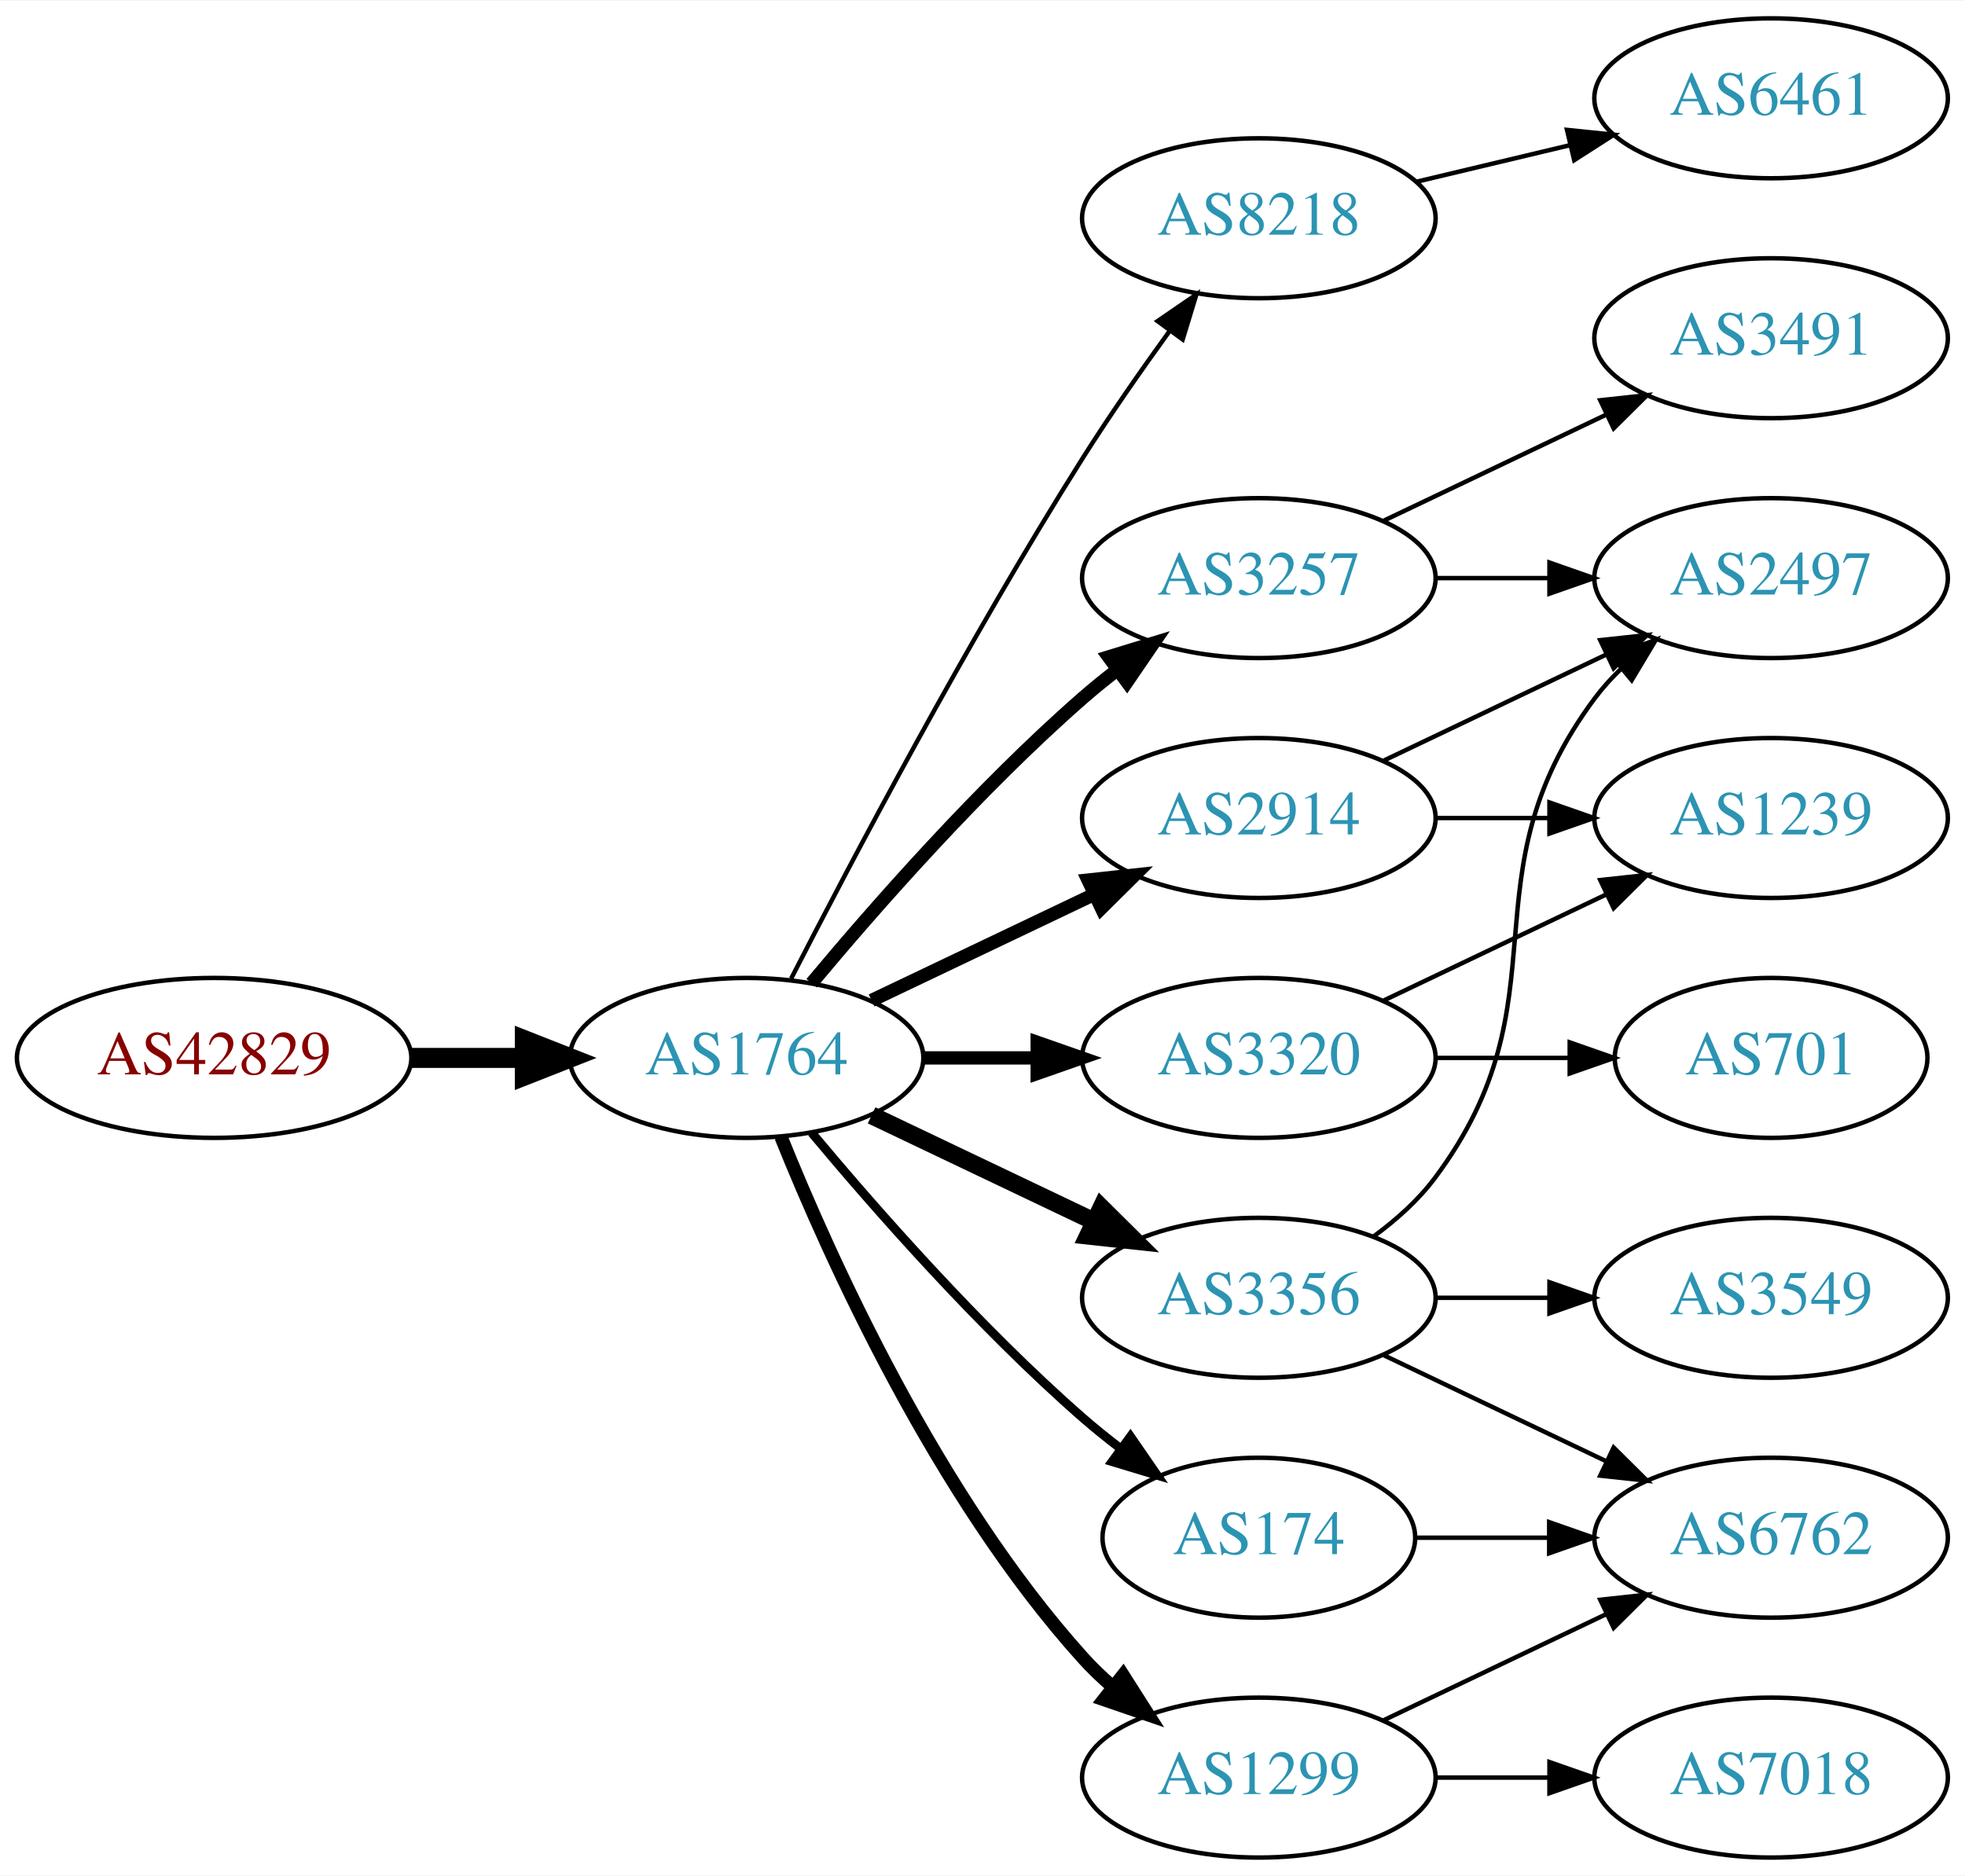
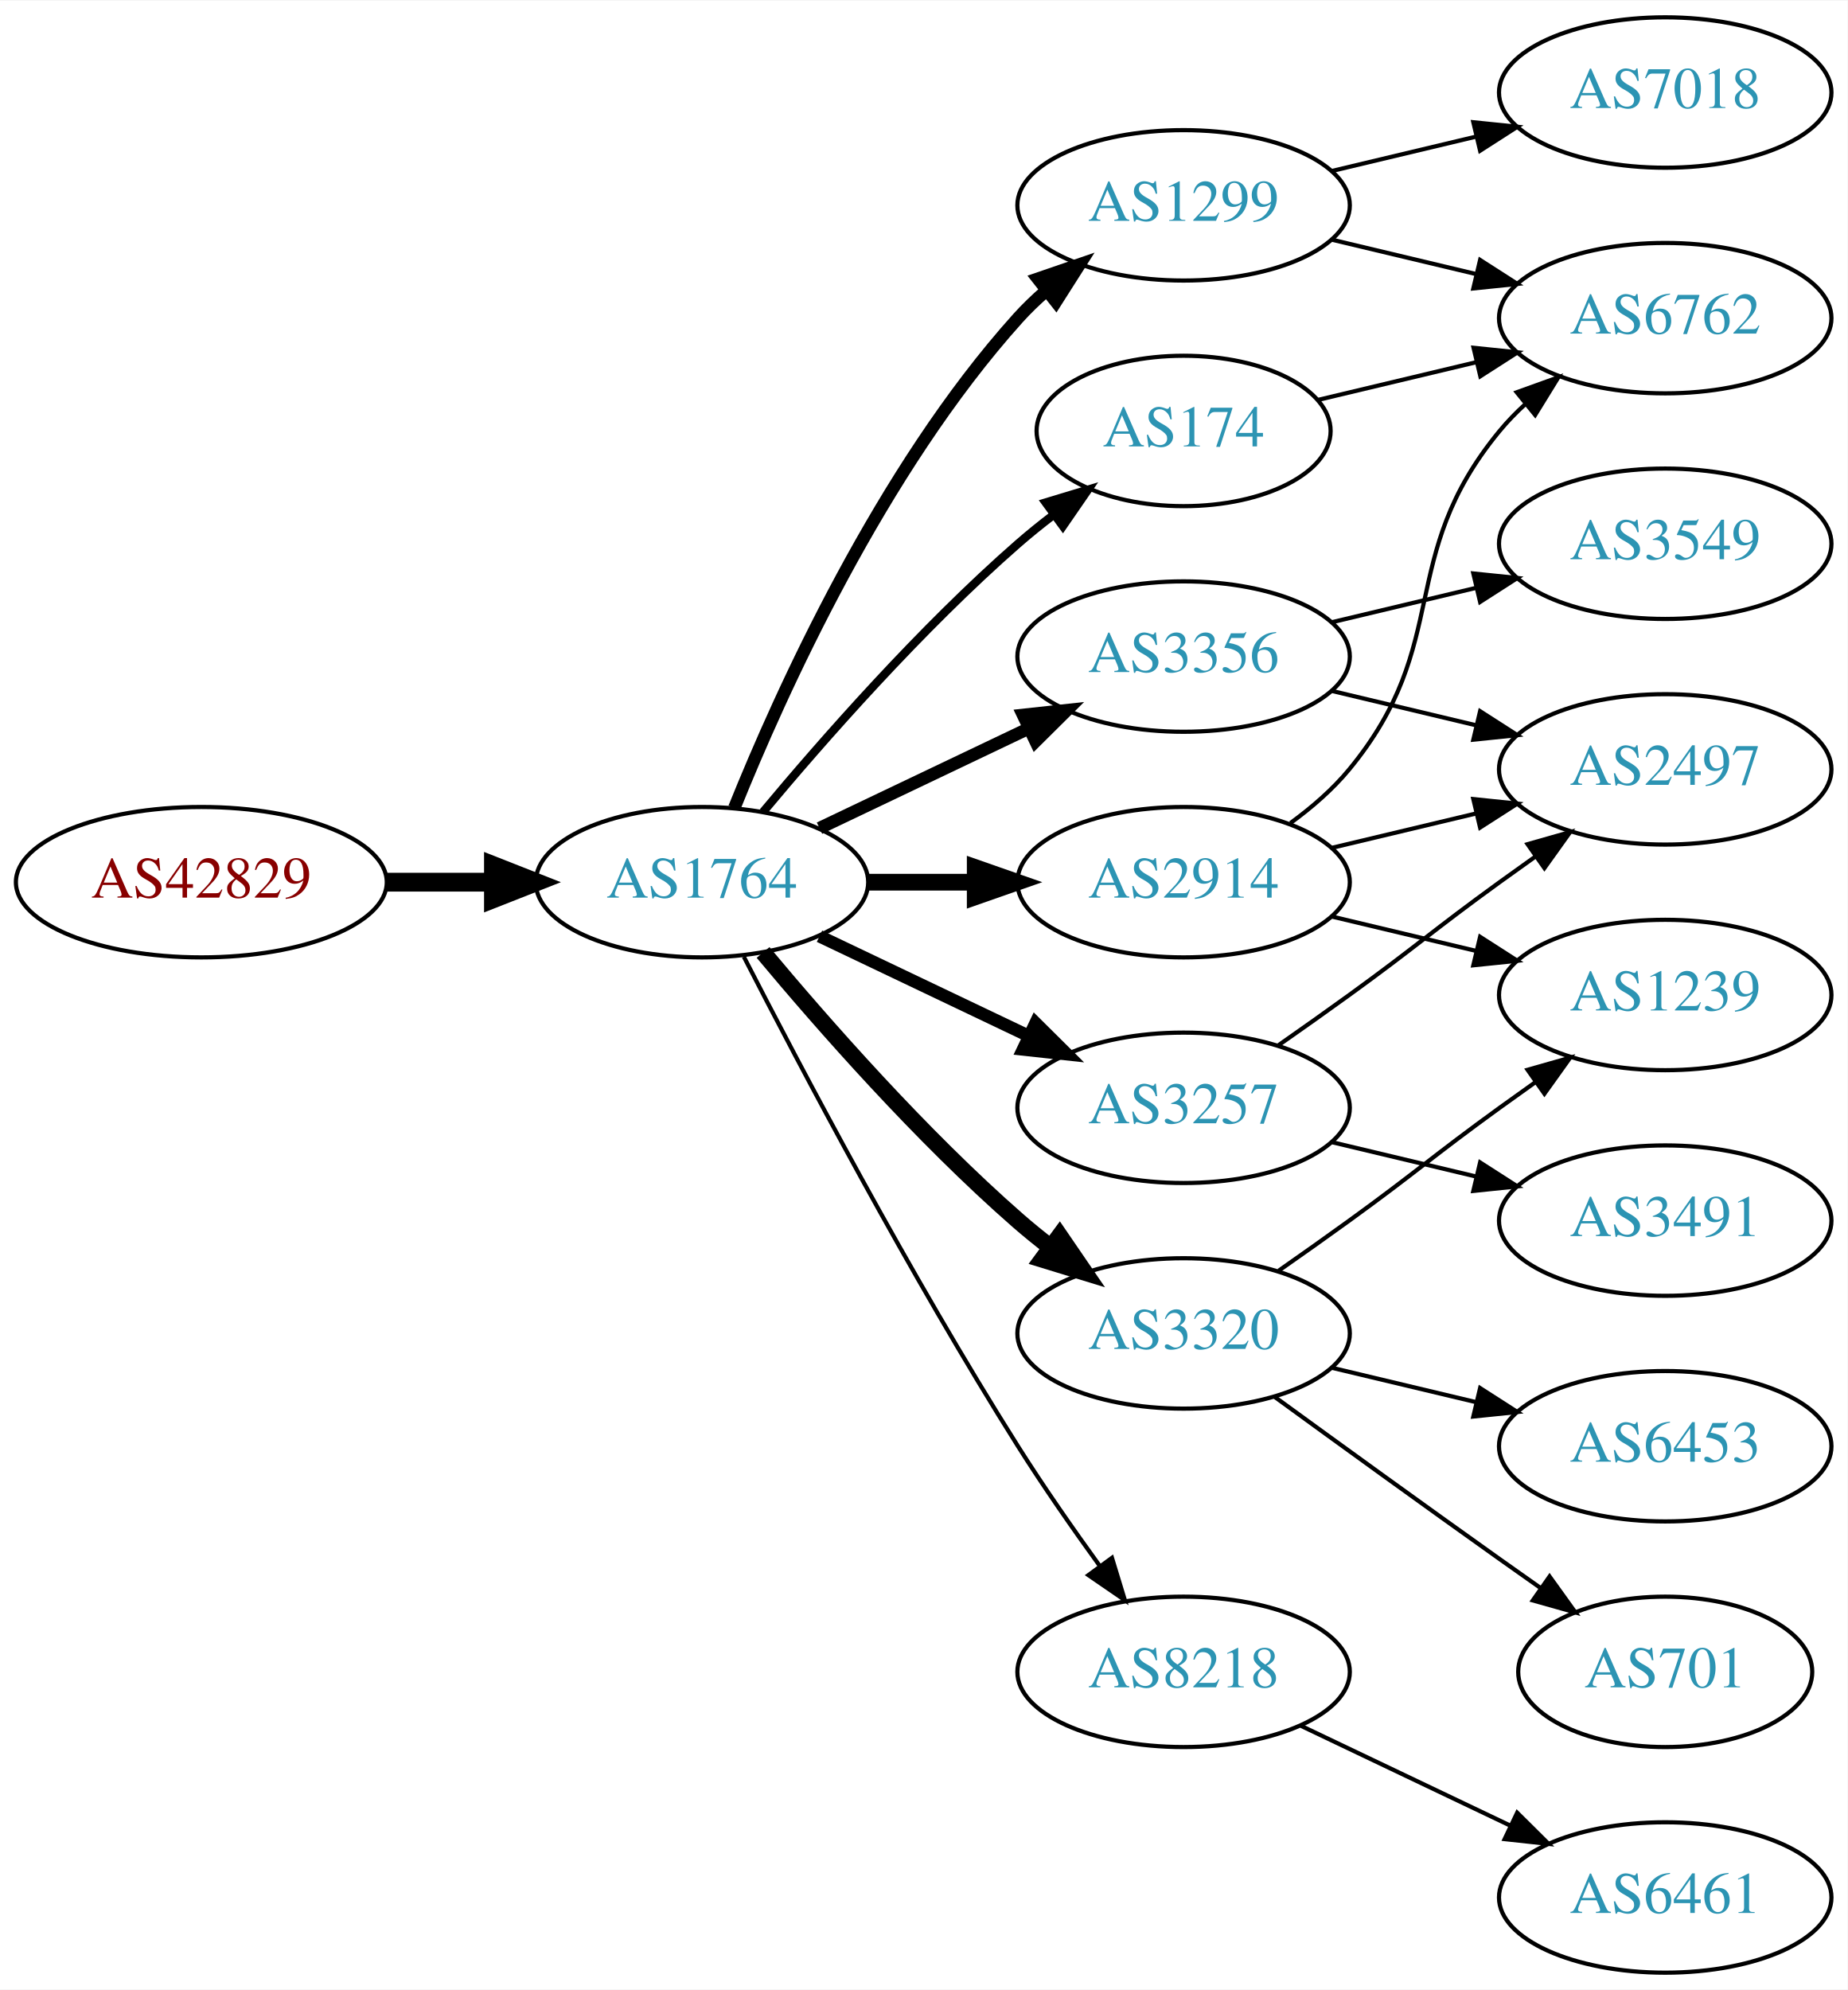
- <svg xmlns="http://www.w3.org/2000/svg" xmlns:xlink="http://www.w3.org/1999/xlink" width="442pt" height="422pt" viewBox="0.00 0.00 442.27 422.00">
-   <g id="graph0" class="graph" transform="scale(1 1) rotate(0) translate(4 418)">
-     <polygon fill="white" stroke="none" points="-4,4 -4,-418 438.271,-418 438.271,4 -4,4" />
+ <svg xmlns="http://www.w3.org/2000/svg" xmlns:xlink="http://www.w3.org/1999/xlink" width="442pt" height="476pt" viewBox="0.00 0.00 442.27 476.00">
+   <g id="graph0" class="graph" transform="scale(1 1) rotate(0) translate(4 472)">
+     <polygon fill="white" stroke="none" points="-4,4 -4,-472 438.271,-472 438.271,4 -4,4" />
    <g id="node1" class="node">
      <g id="a_node1">
        <a xlink:href="/asn/42829" xlink:title="AS42829 ~ yelster digital gmbh [AT]">
-           <ellipse fill="#ffffff" stroke="black" cx="44.196" cy="-180" rx="44.393" ry="18" />
-           <text text-anchor="middle" x="44.196" y="-176.3" font-family="Times,serif" font-size="14.00" fill="#880000">AS42829</text>
+           <ellipse fill="#ffffff" stroke="black" cx="44.196" cy="-261" rx="44.393" ry="18" />
+           <text text-anchor="middle" x="44.196" y="-257.3" font-family="Times,serif" font-size="14.00" fill="#880000">AS42829</text>
        </a>
      </g>
    </g>
    <g id="node2" class="node">
      <g id="a_node2">
        <a xlink:href="/asn/1764" xlink:title="AS1764 ~ NEXTLAYER-AS [AT]">
-           <ellipse fill="#ffffff" stroke="black" cx="164.039" cy="-180" rx="39.794" ry="18" />
-           <text text-anchor="middle" x="164.039" y="-176.3" font-family="Times,serif" font-size="14.00" fill="#2c94b3">AS1764</text>
+           <ellipse fill="#ffffff" stroke="black" cx="164.039" cy="-261" rx="39.794" ry="18" />
+           <text text-anchor="middle" x="164.039" y="-257.3" font-family="Times,serif" font-size="14.00" fill="#2c94b3">AS1764</text>
        </a>
      </g>
    </g>
    <g id="edge1" class="edge">
-       <path fill="none" stroke="black" stroke-width="4.5" d="M88.407,-180C96.72,-180 105.482,-180 113.965,-180" />
-       <polygon fill="black" stroke="black" stroke-width="4.5" points="114.123,-183.938 124.123,-180 114.123,-176.063 114.123,-183.938" />
+       <path fill="none" stroke="black" stroke-width="4.5" d="M88.407,-261C96.72,-261 105.482,-261 113.965,-261" />
+       <polygon fill="black" stroke="black" stroke-width="4.5" points="114.123,-264.938 124.123,-261 114.123,-257.063 114.123,-264.938" />
    </g>
    <g id="node3" class="node">
      <g id="a_node3">
-         <a xlink:href="/asn/8218" xlink:title="AS8218 ~ legacy Neotelecoms [FR]">
-           <ellipse fill="#ffffff" stroke="black" cx="279.332" cy="-369" rx="39.794" ry="18" />
-           <text text-anchor="middle" x="279.332" y="-365.3" font-family="Times,serif" font-size="14.00" fill="#2c94b3">AS8218</text>
+         <a xlink:href="/asn/174" xlink:title="AS174 ~ Cogent Communications [US]">
+           <ellipse fill="#ffffff" stroke="black" cx="279.332" cy="-369" rx="35.194" ry="18" />
+           <text text-anchor="middle" x="279.332" y="-365.3" font-family="Times,serif" font-size="14.00" fill="#2c94b3">AS174</text>
        </a>
      </g>
    </g>
    <g id="edge2" class="edge">
-       <path fill="none" stroke="black" d="M174.065,-197.852C187.501,-224.055 213.95,-274.237 239.685,-315 245.748,-324.604 252.868,-334.813 259.333,-343.739" />
-       <polygon fill="black" stroke="black" points="256.54,-345.848 265.276,-351.843 262.185,-341.709 256.54,-345.848" />
+       <path fill="none" stroke="black" stroke-width="2" d="M178.669,-277.817C192.951,-294.929 216.498,-321.745 239.685,-342 242.355,-344.332 245.228,-346.648 248.158,-348.886" />
+       <polygon fill="black" stroke="black" stroke-width="2" points="246.309,-351.87 256.449,-354.939 250.436,-346.216 246.309,-351.87" />
    </g>
    <g id="node4" class="node">
      <g id="a_node4">
-         <a xlink:href="/asn/3257" xlink:title="AS3257 ~ GTT [DE]">
-           <ellipse fill="#ffffff" stroke="black" cx="279.332" cy="-288" rx="39.794" ry="18" />
-           <text text-anchor="middle" x="279.332" y="-284.3" font-family="Times,serif" font-size="14.00" fill="#2c94b3">AS3257</text>
+         <a xlink:href="/asn/3356" xlink:title="AS3356 ~ Level 3 Parent, LLC [US]">
+           <ellipse fill="#ffffff" stroke="black" cx="279.332" cy="-315" rx="39.794" ry="18" />
+           <text text-anchor="middle" x="279.332" y="-311.3" font-family="Times,serif" font-size="14.00" fill="#2c94b3">AS3356</text>
        </a>
      </g>
    </g>
    <g id="edge3" class="edge">
-       <path fill="none" stroke="black" stroke-width="3" d="M178.669,-196.817C192.951,-213.929 216.498,-240.745 239.685,-261 242.151,-263.154 244.789,-265.294 247.487,-267.372" />
-       <polygon fill="black" stroke="black" stroke-width="3" points="245.512,-270.264 255.641,-273.37 249.66,-264.625 245.512,-270.264" />
+       <path fill="none" stroke="black" stroke-width="3" d="M192.175,-273.934C207.169,-281.081 225.99,-290.052 242.213,-297.785" />
+       <polygon fill="black" stroke="black" stroke-width="3" points="240.884,-301.028 251.417,-302.171 243.895,-294.709 240.884,-301.028" />
    </g>
    <g id="node5" class="node">
      <g id="a_node5">
-         <a xlink:href="/asn/2914" xlink:title="AS2914 ~ NTT America, Inc. [US]">
-           <ellipse fill="#ffffff" stroke="black" cx="279.332" cy="-234" rx="39.794" ry="18" />
-           <text text-anchor="middle" x="279.332" y="-230.3" font-family="Times,serif" font-size="14.00" fill="#2c94b3">AS2914</text>
+         <a xlink:href="/asn/3320" xlink:title="AS3320 ~ DTAG [DE]">
+           <ellipse fill="#ffffff" stroke="black" cx="279.332" cy="-153" rx="39.794" ry="18" />
+           <text text-anchor="middle" x="279.332" y="-149.3" font-family="Times,serif" font-size="14.00" fill="#2c94b3">AS3320</text>
        </a>
      </g>
    </g>
    <g id="edge4" class="edge">
-       <path fill="none" stroke="black" stroke-width="3" d="M192.175,-192.934C207.169,-200.081 225.99,-209.052 242.213,-216.785" />
-       <polygon fill="black" stroke="black" stroke-width="3" points="240.884,-220.028 251.417,-221.171 243.895,-213.709 240.884,-220.028" />
+       <path fill="none" stroke="black" stroke-width="4" d="M178.669,-244.183C192.951,-227.071 216.498,-200.255 239.685,-180 242.151,-177.846 244.789,-175.706 247.487,-173.628" />
+       <polygon fill="black" stroke="black" stroke-width="4" points="249.66,-176.375 255.641,-167.63 245.512,-170.736 249.66,-176.375" />
    </g>
    <g id="node6" class="node">
      <g id="a_node6">
        <a xlink:href="/asn/1299" xlink:title="AS1299 ~ Telia Carrier [EU]">
-           <ellipse fill="#ffffff" stroke="black" cx="279.332" cy="-18" rx="39.794" ry="18" />
-           <text text-anchor="middle" x="279.332" y="-14.3" font-family="Times,serif" font-size="14.00" fill="#2c94b3">AS1299</text>
+           <ellipse fill="#ffffff" stroke="black" cx="279.332" cy="-423" rx="39.794" ry="18" />
+           <text text-anchor="middle" x="279.332" y="-419.3" font-family="Times,serif" font-size="14.00" fill="#2c94b3">AS1299</text>
        </a>
      </g>
    </g>
    <g id="edge5" class="edge">
-       <path fill="none" stroke="black" stroke-width="3" d="M171.786,-162.213C182.837,-134.757 206.891,-81.422 239.685,-45 241.688,-42.776 243.906,-40.637 246.239,-38.603" />
-       <polygon fill="black" stroke="black" stroke-width="3" points="248.769,-41.065 254.458,-32.127 244.437,-35.567 248.769,-41.065" />
+       <path fill="none" stroke="black" stroke-width="3" d="M171.786,-278.787C182.837,-306.243 206.891,-359.578 239.685,-396 241.688,-398.224 243.906,-400.363 246.239,-402.397" />
+       <polygon fill="black" stroke="black" stroke-width="3" points="244.437,-405.433 254.458,-408.873 248.769,-399.935 244.437,-405.433" />
    </g>
    <g id="node7" class="node">
      <g id="a_node7">
-         <a xlink:href="/asn/174" xlink:title="AS174 ~ Cogent Communications [US]">
-           <ellipse fill="#ffffff" stroke="black" cx="279.332" cy="-72" rx="35.194" ry="18" />
-           <text text-anchor="middle" x="279.332" y="-68.3" font-family="Times,serif" font-size="14.00" fill="#2c94b3">AS174</text>
+         <a xlink:href="/asn/3257" xlink:title="AS3257 ~ GTT [DE]">
+           <ellipse fill="#ffffff" stroke="black" cx="279.332" cy="-207" rx="39.794" ry="18" />
+           <text text-anchor="middle" x="279.332" y="-203.3" font-family="Times,serif" font-size="14.00" fill="#2c94b3">AS3257</text>
        </a>
      </g>
    </g>
    <g id="edge6" class="edge">
-       <path fill="none" stroke="black" stroke-width="2" d="M178.669,-163.183C192.951,-146.071 216.498,-119.255 239.685,-99 242.355,-96.668 245.228,-94.352 248.158,-92.114" />
-       <polygon fill="black" stroke="black" stroke-width="2" points="250.436,-94.784 256.449,-86.061 246.309,-89.13 250.436,-94.784" />
+       <path fill="none" stroke="black" stroke-width="3" d="M192.175,-248.066C207.169,-240.919 225.99,-231.948 242.213,-224.215" />
+       <polygon fill="black" stroke="black" stroke-width="3" points="243.895,-227.291 251.417,-219.829 240.884,-220.972 243.895,-227.291" />
    </g>
    <g id="node8" class="node">
      <g id="a_node8">
-         <a xlink:href="/asn/3356" xlink:title="AS3356 ~ Level 3 Parent, LLC [US]">
-           <ellipse fill="#ffffff" stroke="black" cx="279.332" cy="-126" rx="39.794" ry="18" />
-           <text text-anchor="middle" x="279.332" y="-122.3" font-family="Times,serif" font-size="14.00" fill="#2c94b3">AS3356</text>
+         <a xlink:href="/asn/8218" xlink:title="AS8218 ~ legacy Neotelecoms [FR]">
+           <ellipse fill="#ffffff" stroke="black" cx="279.332" cy="-72" rx="39.794" ry="18" />
+           <text text-anchor="middle" x="279.332" y="-68.3" font-family="Times,serif" font-size="14.00" fill="#2c94b3">AS8218</text>
        </a>
      </g>
    </g>
    <g id="edge7" class="edge">
-       <path fill="none" stroke="black" stroke-width="4" d="M192.175,-167.066C207.169,-159.919 225.99,-150.948 242.213,-143.215" />
-       <polygon fill="black" stroke="black" stroke-width="4" points="243.895,-146.291 251.417,-138.829 240.884,-139.972 243.895,-146.291" />
+       <path fill="none" stroke="black" d="M174.065,-243.148C187.501,-216.945 213.95,-166.763 239.685,-126 245.748,-116.396 252.868,-106.187 259.333,-97.261" />
+       <polygon fill="black" stroke="black" points="262.185,-99.291 265.276,-89.157 256.54,-95.152 262.185,-99.291" />
    </g>
    <g id="node9" class="node">
      <g id="a_node9">
-         <a xlink:href="/asn/3320" xlink:title="AS3320 ~ DTAG [DE]">
-           <ellipse fill="#ffffff" stroke="black" cx="279.332" cy="-180" rx="39.794" ry="18" />
-           <text text-anchor="middle" x="279.332" y="-176.3" font-family="Times,serif" font-size="14.00" fill="#2c94b3">AS3320</text>
+         <a xlink:href="/asn/2914" xlink:title="AS2914 ~ NTT America, Inc. [US]">
+           <ellipse fill="#ffffff" stroke="black" cx="279.332" cy="-261" rx="39.794" ry="18" />
+           <text text-anchor="middle" x="279.332" y="-257.3" font-family="Times,serif" font-size="14.00" fill="#2c94b3">AS2914</text>
        </a>
      </g>
    </g>
    <g id="edge8" class="edge">
-       <path fill="none" stroke="black" stroke-width="3" d="M203.711,-180C211.914,-180 220.678,-180 229.21,-180" />
-       <polygon fill="black" stroke="black" stroke-width="3" points="229.449,-183.5 239.449,-180 229.449,-176.5 229.449,-183.5" />
+       <path fill="none" stroke="black" stroke-width="4" d="M203.711,-261C211.914,-261 220.678,-261 229.21,-261" />
+       <polygon fill="black" stroke="black" stroke-width="4" points="229.449,-264.5 239.449,-261 229.449,-257.5 229.449,-264.5" />
+     </g>
+     <g id="node15" class="node">
+       <g id="a_node15">
+         <a xlink:href="/asn/6762" xlink:title="AS6762 ~ TELECOM ITALIA SPARKLE S.p.A. [IT]">
+           <ellipse fill="#ffffff" stroke="black" cx="394.625" cy="-396" rx="39.794" ry="18" />
+           <text text-anchor="middle" x="394.625" y="-392.3" font-family="Times,serif" font-size="14.00" fill="#2c94b3">AS6762</text>
+         </a>
+       </g>
+     </g>
+     <g id="edge22" class="edge">
+       <path fill="none" stroke="black" d="M311.589,-376.449C323.269,-379.233 336.765,-382.449 349.394,-385.459" />
+       <polygon fill="black" stroke="black" points="348.747,-388.903 359.286,-387.816 350.37,-382.093 348.747,-388.903" />
    </g>
    <g id="node10" class="node">
      <g id="a_node10">
-         <a xlink:href="/asn/6461" xlink:title="AS6461 ~ Zayo Bandwidth [US]">
-           <ellipse fill="#ffffff" stroke="black" cx="394.625" cy="-396" rx="39.794" ry="18" />
-           <text text-anchor="middle" x="394.625" y="-392.3" font-family="Times,serif" font-size="14.00" fill="#2c94b3">AS6461</text>
-         </a>
-       </g>
-     </g>
-     <g id="edge9" class="edge">
-       <path fill="none" stroke="black" d="M314.939,-377.248C325.81,-379.838 337.964,-382.735 349.407,-385.462" />
-       <polygon fill="black" stroke="black" points="348.69,-388.889 359.229,-387.803 350.313,-382.08 348.69,-388.889" />
-     </g>
-     <g id="node11" class="node">
-       <g id="a_node11">
        <a xlink:href="/asn/2497" xlink:title="AS2497 ~ Internet Initiative Japan Inc. [JP]">
          <ellipse fill="#ffffff" stroke="black" cx="394.625" cy="-288" rx="39.794" ry="18" />
          <text text-anchor="middle" x="394.625" y="-284.3" font-family="Times,serif" font-size="14.00" fill="#2c94b3">AS2497</text>
        </a>
      </g>
    </g>
+     <g id="edge9" class="edge">
+       <path fill="none" stroke="black" d="M314.939,-306.752C325.81,-304.162 337.964,-301.265 349.407,-298.538" />
+       <polygon fill="black" stroke="black" points="350.313,-301.92 359.229,-296.197 348.69,-295.111 350.313,-301.92" />
+     </g>
+     <g id="node11" class="node">
+       <g id="a_node11">
+         <a xlink:href="/asn/3549" xlink:title="AS3549 ~ Level 3 Parent, LLC [US]">
+           <ellipse fill="#ffffff" stroke="black" cx="394.625" cy="-342" rx="39.794" ry="18" />
+           <text text-anchor="middle" x="394.625" y="-338.3" font-family="Times,serif" font-size="14.00" fill="#2c94b3">AS3549</text>
+         </a>
+       </g>
+     </g>
    <g id="edge10" class="edge">
-       <path fill="none" stroke="black" d="M319.004,-288C327.207,-288 335.971,-288 344.503,-288" />
-       <polygon fill="black" stroke="black" points="344.742,-291.5 354.742,-288 344.742,-284.5 344.742,-291.5" />
+       <path fill="none" stroke="black" d="M314.939,-323.248C325.81,-325.838 337.964,-328.735 349.407,-331.462" />
+       <polygon fill="black" stroke="black" points="348.69,-334.889 359.229,-333.803 350.313,-328.08 348.69,-334.889" />
    </g>
    <g id="node12" class="node">
      <g id="a_node12">
-         <a xlink:href="/asn/3491" xlink:title="AS3491 ~ PCCW Global, Inc. [US]">
-           <ellipse fill="#ffffff" stroke="black" cx="394.625" cy="-342" rx="39.794" ry="18" />
-           <text text-anchor="middle" x="394.625" y="-338.3" font-family="Times,serif" font-size="14.00" fill="#2c94b3">AS3491</text>
+         <a xlink:href="/asn/701" xlink:title="AS701 ~ UUNET [US]">
+           <ellipse fill="#ffffff" stroke="black" cx="394.625" cy="-72" rx="35.194" ry="18" />
+           <text text-anchor="middle" x="394.625" y="-68.3" font-family="Times,serif" font-size="14.00" fill="#2c94b3">AS701</text>
        </a>
      </g>
    </g>
    <g id="edge11" class="edge">
-       <path fill="none" stroke="black" d="M307.468,-300.934C322.462,-308.081 341.283,-317.052 357.506,-324.785" />
-       <polygon fill="black" stroke="black" points="356.177,-328.028 366.71,-329.171 359.188,-321.709 356.177,-328.028" />
-     </g>
-     <g id="edge12" class="edge">
-       <path fill="none" stroke="black" d="M307.468,-246.934C322.462,-254.081 341.283,-263.052 357.506,-270.785" />
-       <polygon fill="black" stroke="black" points="356.177,-274.028 366.71,-275.171 359.188,-267.709 356.177,-274.028" />
+       <path fill="none" stroke="black" d="M301.18,-137.778C316.114,-126.909 336.727,-111.975 354.978,-99 358.188,-96.718 361.557,-94.339 364.912,-91.982" />
+       <polygon fill="black" stroke="black" points="366.94,-94.834 373.123,-86.23 362.924,-89.101 366.94,-94.834" />
    </g>
    <g id="node13" class="node">
      <g id="a_node13">
        <a xlink:href="/asn/1239" xlink:title="AS1239 ~ Sprint [US]">
          <ellipse fill="#ffffff" stroke="black" cx="394.625" cy="-234" rx="39.794" ry="18" />
          <text text-anchor="middle" x="394.625" y="-230.3" font-family="Times,serif" font-size="14.00" fill="#2c94b3">AS1239</text>
        </a>
      </g>
    </g>
-     <g id="edge13" class="edge">
-       <path fill="none" stroke="black" d="M319.004,-234C327.207,-234 335.971,-234 344.503,-234" />
-       <polygon fill="black" stroke="black" points="344.742,-237.5 354.742,-234 344.742,-230.5 344.742,-237.5" />
+     <g id="edge12" class="edge">
+       <path fill="none" stroke="black" d="M302.089,-168.009C307.623,-171.879 313.542,-176.064 318.978,-180 335.178,-191.729 338.778,-195.271 354.978,-207 357.781,-209.029 360.712,-211.125 363.653,-213.21" />
+       <polygon fill="black" stroke="black" points="361.675,-216.097 371.868,-218.991 365.704,-210.373 361.675,-216.097" />
    </g>
    <g id="node14" class="node">
      <g id="a_node14">
-         <a xlink:href="/asn/6762" xlink:title="AS6762 ~ TELECOM ITALIA SPARKLE S.p.A. [IT]">
-           <ellipse fill="#ffffff" stroke="black" cx="394.625" cy="-72" rx="39.794" ry="18" />
-           <text text-anchor="middle" x="394.625" y="-68.3" font-family="Times,serif" font-size="14.00" fill="#2c94b3">AS6762</text>
-         </a>
-       </g>
-     </g>
-     <g id="edge18" class="edge">
-       <path fill="none" stroke="black" d="M307.468,-30.934C322.462,-38.081 341.283,-47.052 357.506,-54.785" />
-       <polygon fill="black" stroke="black" points="356.177,-58.028 366.71,-59.171 359.188,-51.709 356.177,-58.028" />
+         <a xlink:href="/asn/6453" xlink:title="AS6453 ~ TATA COMMUNICATIONS (AMERICA) INC [US]">
+           <ellipse fill="#ffffff" stroke="black" cx="394.625" cy="-126" rx="39.794" ry="18" />
+           <text text-anchor="middle" x="394.625" y="-122.3" font-family="Times,serif" font-size="14.00" fill="#2c94b3">AS6453</text>
+         </a>
+       </g>
+     </g>
+     <g id="edge13" class="edge">
+       <path fill="none" stroke="black" d="M314.939,-144.752C325.81,-142.162 337.964,-139.265 349.407,-136.538" />
+       <polygon fill="black" stroke="black" points="350.313,-139.92 359.229,-134.197 348.69,-133.111 350.313,-139.92" />
+     </g>
+     <g id="edge14" class="edge">
+       <path fill="none" stroke="black" d="M314.939,-414.752C325.81,-412.162 337.964,-409.265 349.407,-406.538" />
+       <polygon fill="black" stroke="black" points="350.313,-409.92 359.229,-404.197 348.69,-403.111 350.313,-409.92" />
    </g>
    <g id="node16" class="node">
      <g id="a_node16">
        <a xlink:href="/asn/7018" xlink:title="AS7018 ~ AT&amp;T Services, Inc. [US]">
-           <ellipse fill="#ffffff" stroke="black" cx="394.625" cy="-18" rx="39.794" ry="18" />
-           <text text-anchor="middle" x="394.625" y="-14.3" font-family="Times,serif" font-size="14.00" fill="#2c94b3">AS7018</text>
-         </a>
-       </g>
-     </g>
-     <g id="edge19" class="edge">
-       <path fill="none" stroke="black" d="M319.004,-18C327.207,-18 335.971,-18 344.503,-18" />
-       <polygon fill="black" stroke="black" points="344.742,-21.5 354.742,-18 344.742,-14.5 344.742,-21.5" />
-     </g>
-     <g id="edge14" class="edge">
-       <path fill="none" stroke="black" d="M314.631,-72C324.008,-72 334.358,-72 344.393,-72" />
-       <polygon fill="black" stroke="black" points="344.681,-75.5 354.681,-72 344.681,-68.5 344.681,-75.5" />
-     </g>
-     <g id="edge16" class="edge">
-       <path fill="none" stroke="black" d="M305.262,-139.882C310.338,-143.611 315.256,-148.016 318.978,-153 349.249,-193.542 324.707,-220.458 354.978,-261 356.723,-263.336 358.73,-265.545 360.893,-267.617" />
-       <polygon fill="black" stroke="black" points="358.771,-270.405 368.694,-274.118 363.253,-265.027 358.771,-270.405" />
+           <ellipse fill="#ffffff" stroke="black" cx="394.625" cy="-450" rx="39.794" ry="18" />
+           <text text-anchor="middle" x="394.625" y="-446.3" font-family="Times,serif" font-size="14.00" fill="#2c94b3">AS7018</text>
+         </a>
+       </g>
+     </g>
+     <g id="edge15" class="edge">
+       <path fill="none" stroke="black" d="M314.939,-431.248C325.81,-433.838 337.964,-436.735 349.407,-439.462" />
+       <polygon fill="black" stroke="black" points="348.69,-442.889 359.229,-441.803 350.313,-436.08 348.69,-442.889" />
    </g>
    <g id="edge17" class="edge">
-       <path fill="none" stroke="black" d="M307.468,-113.066C322.462,-105.919 341.283,-96.948 357.506,-89.215" />
-       <polygon fill="black" stroke="black" points="359.188,-92.291 366.71,-84.829 356.177,-85.972 359.188,-92.291" />
-     </g>
-     <g id="node15" class="node">
-       <g id="a_node15">
-         <a xlink:href="/asn/3549" xlink:title="AS3549 ~ Level 3 Parent, LLC [US]">
-           <ellipse fill="#ffffff" stroke="black" cx="394.625" cy="-126" rx="39.794" ry="18" />
-           <text text-anchor="middle" x="394.625" y="-122.3" font-family="Times,serif" font-size="14.00" fill="#2c94b3">AS3549</text>
-         </a>
-       </g>
-     </g>
-     <g id="edge15" class="edge">
-       <path fill="none" stroke="black" d="M319.004,-126C327.207,-126 335.971,-126 344.503,-126" />
-       <polygon fill="black" stroke="black" points="344.742,-129.5 354.742,-126 344.742,-122.5 344.742,-129.5" />
-     </g>
-     <g id="edge20" class="edge">
-       <path fill="none" stroke="black" d="M307.468,-192.934C322.462,-200.081 341.283,-209.052 357.506,-216.785" />
-       <polygon fill="black" stroke="black" points="356.177,-220.028 366.71,-221.171 359.188,-213.709 356.177,-220.028" />
+       <path fill="none" stroke="black" d="M302.089,-222.009C307.623,-225.879 313.542,-230.064 318.978,-234 335.178,-245.729 338.778,-249.271 354.978,-261 357.781,-263.029 360.712,-265.125 363.653,-267.21" />
+       <polygon fill="black" stroke="black" points="361.675,-270.097 371.868,-272.991 365.704,-264.373 361.675,-270.097" />
    </g>
    <g id="node17" class="node">
      <g id="a_node17">
-         <a xlink:href="/asn/701" xlink:title="AS701 ~ UUNET [US]">
-           <ellipse fill="#ffffff" stroke="black" cx="394.625" cy="-180" rx="35.194" ry="18" />
-           <text text-anchor="middle" x="394.625" y="-176.3" font-family="Times,serif" font-size="14.00" fill="#2c94b3">AS701</text>
-         </a>
-       </g>
+         <a xlink:href="/asn/3491" xlink:title="AS3491 ~ PCCW Global, Inc. [US]">
+           <ellipse fill="#ffffff" stroke="black" cx="394.625" cy="-180" rx="39.794" ry="18" />
+           <text text-anchor="middle" x="394.625" y="-176.3" font-family="Times,serif" font-size="14.00" fill="#2c94b3">AS3491</text>
+         </a>
+       </g>
+     </g>
+     <g id="edge16" class="edge">
+       <path fill="none" stroke="black" d="M314.939,-198.752C325.81,-196.162 337.964,-193.265 349.407,-190.538" />
+       <polygon fill="black" stroke="black" points="350.313,-193.92 359.229,-188.197 348.69,-187.111 350.313,-193.92" />
+     </g>
+     <g id="node18" class="node">
+       <g id="a_node18">
+         <a xlink:href="/asn/6461" xlink:title="AS6461 ~ Zayo Bandwidth [US]">
+           <ellipse fill="#ffffff" stroke="black" cx="394.625" cy="-18" rx="39.794" ry="18" />
+           <text text-anchor="middle" x="394.625" y="-14.3" font-family="Times,serif" font-size="14.00" fill="#2c94b3">AS6461</text>
+         </a>
+       </g>
+     </g>
+     <g id="edge18" class="edge">
+       <path fill="none" stroke="black" d="M307.468,-59.066C322.462,-51.919 341.283,-42.948 357.506,-35.215" />
+       <polygon fill="black" stroke="black" points="359.188,-38.291 366.71,-30.829 356.177,-31.972 359.188,-38.291" />
    </g>
    <g id="edge21" class="edge">
-       <path fill="none" stroke="black" d="M319.004,-180C328.709,-180 339.2,-180 349.163,-180" />
-       <polygon fill="black" stroke="black" points="349.299,-183.5 359.299,-180 349.299,-176.5 349.299,-183.5" />
+       <path fill="none" stroke="black" d="M314.939,-269.248C325.81,-271.838 337.964,-274.735 349.407,-277.462" />
+       <polygon fill="black" stroke="black" points="348.69,-280.889 359.229,-279.803 350.313,-274.08 348.69,-280.889" />
+     </g>
+     <g id="edge19" class="edge">
+       <path fill="none" stroke="black" d="M314.939,-252.752C325.81,-250.162 337.964,-247.265 349.407,-244.538" />
+       <polygon fill="black" stroke="black" points="350.313,-247.92 359.229,-242.197 348.69,-241.111 350.313,-247.92" />
+     </g>
+     <g id="edge20" class="edge">
+       <path fill="none" stroke="black" d="M304.912,-275.156C310.007,-278.872 315.02,-283.201 318.978,-288 344.043,-318.394 329.913,-338.606 354.978,-369 356.833,-371.25 358.92,-373.396 361.139,-375.424" />
+       <polygon fill="black" stroke="black" points="359.075,-378.256 369.044,-381.844 363.488,-372.823 359.075,-378.256" />
    </g>
  </g>
</svg>
